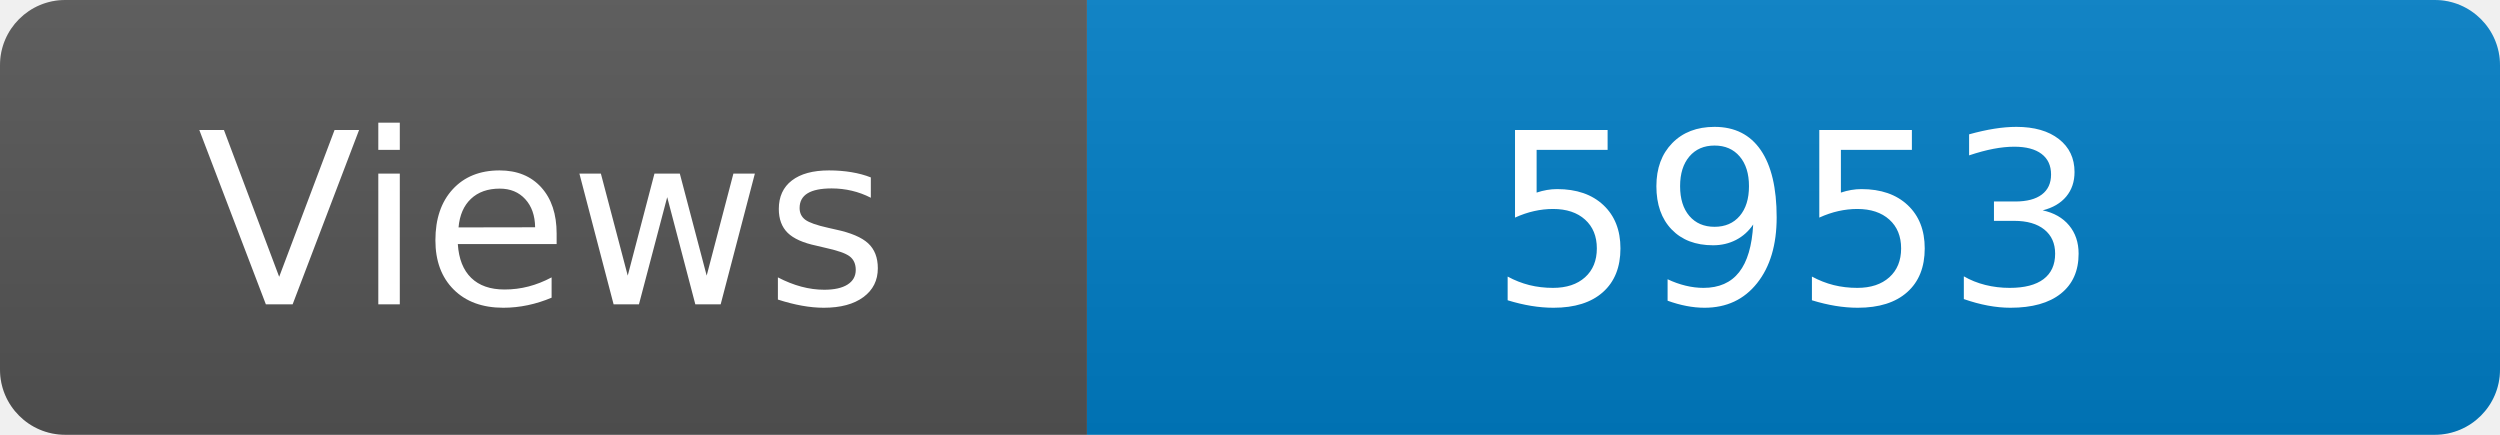
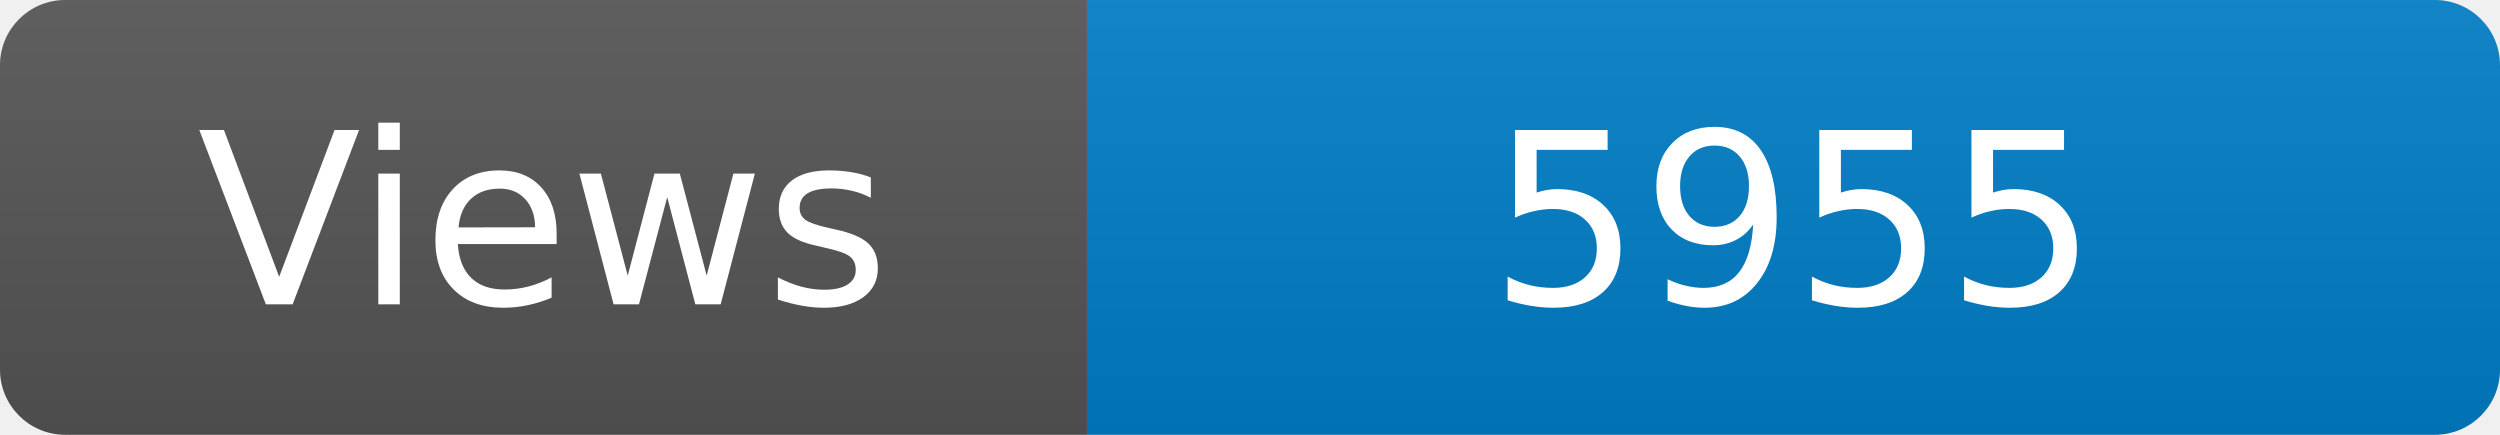
<svg xmlns="http://www.w3.org/2000/svg" width="115" height="20" role="img" aria-label="Maintained?: yes">
  <linearGradient id="s" x2="0" y2="100%">
    <stop offset="0" stop-color="#bbb" stop-opacity=".1" />
    <stop offset="1" stop-opacity=".1" />
  </linearGradient>
  <clipPath id="r">
    <rect width="115" height="20" rx="3" fill="#fff" />
  </clipPath>
  <g clip-path="url(#r)">
    <rect width="50" height="20" fill="#555" />
    <rect x="50" width="160" height="20" fill="#007ec6" />
    <rect width="115" height="20" fill="url(#s)" />
  </g>
  <g fill="#fff" text-anchor="middle" font-family="Verdana,Geneva,DejaVu Sans,sans-serif" font-size="110">
    <text x="250" y="140" transform="scale(.1)" fill="#fff">Views</text>
-     <text x="825" y="140" transform="scale(.1)" fill="#fff">5953</text>
+     <text x="825" y="140" transform="scale(.1)" fill="#fff">5955</text>
  </g>
</svg>
